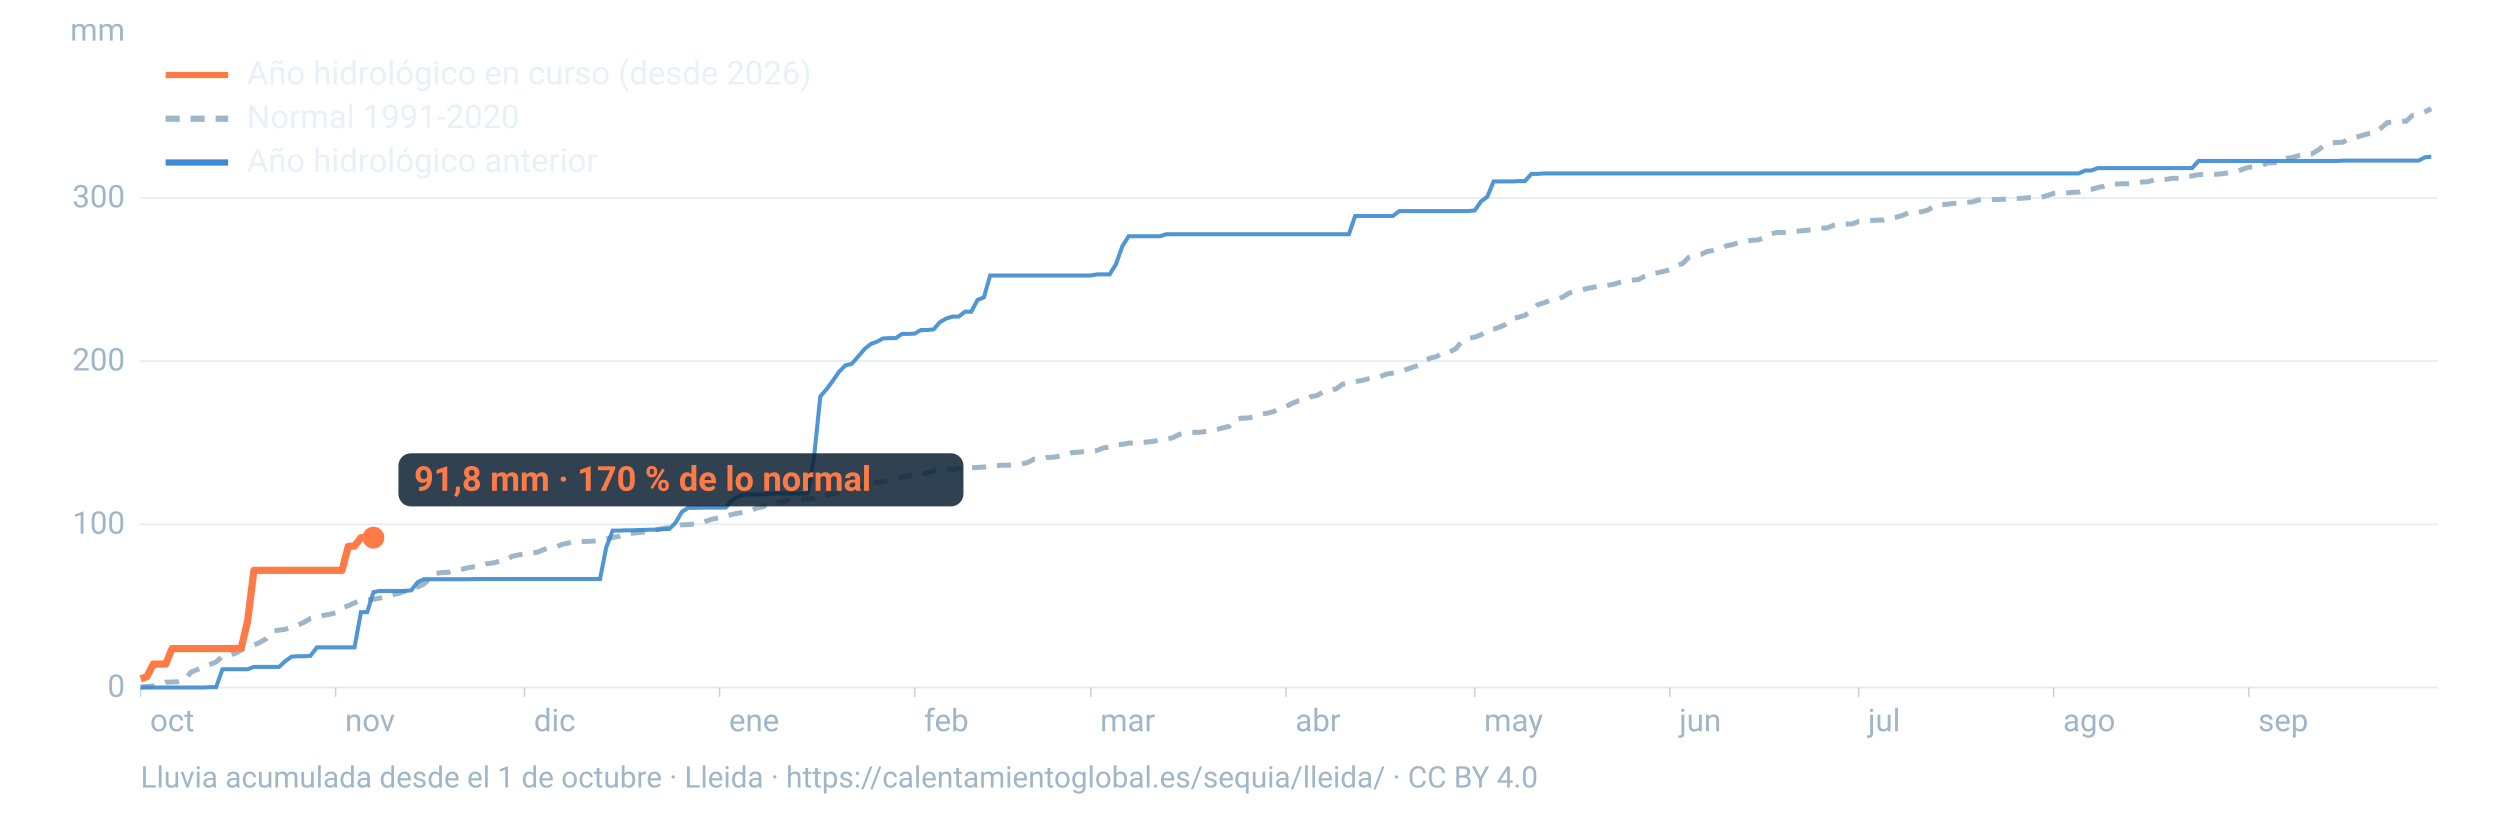
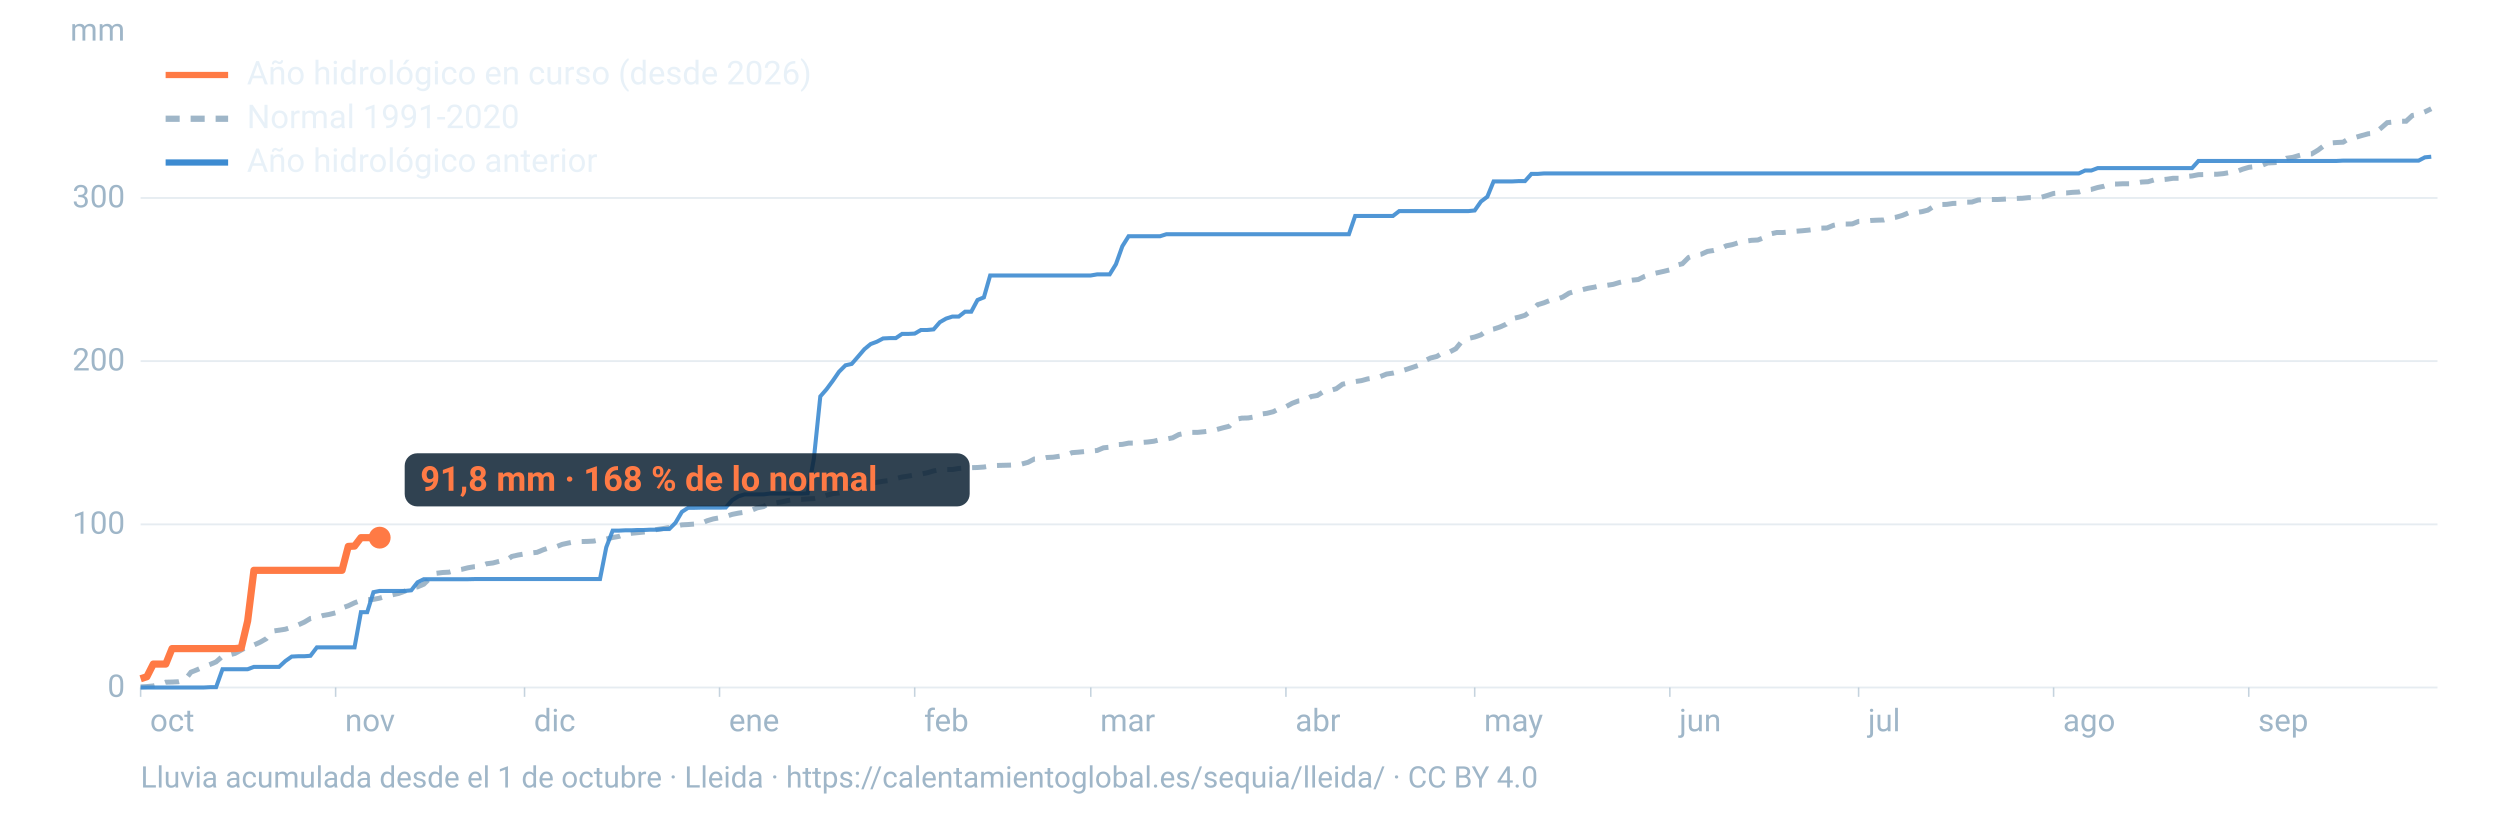
<svg xmlns="http://www.w3.org/2000/svg" viewBox="0 0 1600 520" width="1600" height="520" role="img" aria-labelledby="t d" font-family="-apple-system,BlinkMacSystemFont,'Segoe UI',Roboto,Helvetica,Arial,sans-serif">
  <line x1="90" x2="1560" y1="440.0" y2="440.0" stroke="#9fb6c8" stroke-opacity="0.25" stroke-width="1.2" />
  <text x="80" y="446.0" font-size="20" fill="#9fb6c8" text-anchor="end">0</text>
  <line x1="90" x2="1560" y1="335.6" y2="335.6" stroke="#9fb6c8" stroke-opacity="0.25" stroke-width="1.2" />
  <text x="80" y="341.6" font-size="20" fill="#9fb6c8" text-anchor="end">100</text>
  <line x1="90" x2="1560" y1="231.1" y2="231.1" stroke="#9fb6c8" stroke-opacity="0.25" stroke-width="1.2" />
  <text x="80" y="237.1" font-size="20" fill="#9fb6c8" text-anchor="end">200</text>
  <line x1="90" x2="1560" y1="126.7" y2="126.7" stroke="#9fb6c8" stroke-opacity="0.25" stroke-width="1.2" />
  <text x="80" y="132.7" font-size="20" fill="#9fb6c8" text-anchor="end">300</text>
  <text x="80" y="26" font-size="20" fill="#9fb6c8" text-anchor="end">mm</text>
  <text x="96.0" y="468" font-size="20" fill="#9fb6c8">oct</text>
  <line x1="90.0" x2="90.0" y1="440" y2="446" stroke="#9fb6c8" stroke-opacity="0.6" />
  <text x="220.8" y="468" font-size="20" fill="#9fb6c8">nov</text>
  <line x1="214.8" x2="214.8" y1="440" y2="446" stroke="#9fb6c8" stroke-opacity="0.6" />
  <text x="341.7" y="468" font-size="20" fill="#9fb6c8">dic</text>
  <line x1="335.7" x2="335.7" y1="440" y2="446" stroke="#9fb6c8" stroke-opacity="0.6" />
  <text x="466.5" y="468" font-size="20" fill="#9fb6c8">ene</text>
  <line x1="460.5" x2="460.5" y1="440" y2="446" stroke="#9fb6c8" stroke-opacity="0.6" />
  <text x="591.4" y="468" font-size="20" fill="#9fb6c8">feb</text>
  <line x1="585.4" x2="585.4" y1="440" y2="446" stroke="#9fb6c8" stroke-opacity="0.6" />
  <text x="704.1" y="468" font-size="20" fill="#9fb6c8">mar</text>
  <line x1="698.1" x2="698.1" y1="440" y2="446" stroke="#9fb6c8" stroke-opacity="0.6" />
  <text x="829.0" y="468" font-size="20" fill="#9fb6c8">abr</text>
  <line x1="823.0" x2="823.0" y1="440" y2="446" stroke="#9fb6c8" stroke-opacity="0.6" />
  <text x="949.8" y="468" font-size="20" fill="#9fb6c8">may</text>
  <line x1="943.8" x2="943.8" y1="440" y2="446" stroke="#9fb6c8" stroke-opacity="0.6" />
  <text x="1074.7" y="468" font-size="20" fill="#9fb6c8">jun</text>
  <line x1="1068.7" x2="1068.7" y1="440" y2="446" stroke="#9fb6c8" stroke-opacity="0.6" />
  <text x="1195.5" y="468" font-size="20" fill="#9fb6c8">jul</text>
  <line x1="1189.5" x2="1189.5" y1="440" y2="446" stroke="#9fb6c8" stroke-opacity="0.6" />
  <text x="1320.3" y="468" font-size="20" fill="#9fb6c8">ago</text>
  <line x1="1314.3" x2="1314.3" y1="440" y2="446" stroke="#9fb6c8" stroke-opacity="0.6" />
  <text x="1445.2" y="468" font-size="20" fill="#9fb6c8">sep</text>
  <line x1="1439.2" x2="1439.2" y1="440" y2="446" stroke="#9fb6c8" stroke-opacity="0.6" />
  <path d="M90.0,439.6L94.0,439.4L98.1,439.0L102.1,438.0L106.1,436.6L110.1,436.5L114.2,436.3L118.2,435.4L122.2,430.2L126.2,428.6L130.3,426.8L134.3,425.3L138.3,423.6L142.4,420.0L146.4,419.2L150.4,418.2L154.4,416.0L158.5,413.9L162.5,412.8L166.5,411.0L170.5,408.7L174.6,403.9L178.6,403.3L182.6,402.7L186.7,401.4L190.7,400.0L194.7,398.2L198.7,395.8L202.8,395.3L206.8,393.9L210.8,393.2L214.8,392.2L218.9,389.1L222.9,387.7L226.9,385.8L231.0,384.3L235.0,383.8L239.0,383.6L243.0,382.8L247.1,381.6L251.1,380.7L255.1,379.8L259.2,378.3L263.2,376.3L267.2,375.6L271.2,373.9L275.3,369.9L279.3,366.9L283.3,366.4L287.3,366.2L291.4,365.0L295.4,364.4L299.4,363.4L303.5,362.7L307.5,362.4L311.5,360.8L315.5,360.3L319.6,359.2L323.6,358.9L327.6,356.1L331.6,355.2L335.7,354.5L339.7,353.9L343.7,353.5L347.8,351.8L351.8,350.5L355.8,350.0L359.8,348.4L363.9,347.5L367.9,346.7L371.9,346.6L375.9,346.5L380.0,346.3L384.0,345.4L388.0,345.0L392.1,344.0L396.1,343.3L400.1,341.8L404.1,341.3L408.2,340.9L412.2,340.5L416.2,340.0L420.2,338.9L424.3,338.3L428.3,337.6L432.3,336.8L436.4,335.9L440.4,335.7L444.4,335.4L448.4,335.1L452.5,333.3L456.5,332.1L460.5,331.4L464.5,330.5L468.6,329.2L472.6,328.4L476.6,327.8L480.7,326.7L484.7,325.0L488.7,324.2L492.7,321.9L496.8,321.8L500.8,321.1L504.8,320.2L508.8,319.7L512.9,319.6L516.9,319.3L520.9,319.1L525.0,318.4L529.0,317.0L533.0,315.9L537.0,315.5L541.1,314.4L545.1,312.2L549.1,311.1L553.2,310.4L557.2,309.1L561.2,308.7L565.2,308.0L569.3,307.5L573.3,306.3L577.3,305.3L581.3,304.7L585.4,304.0L589.4,303.4L593.4,302.6L597.5,301.4L601.5,300.6L605.5,300.5L609.5,300.5L613.6,299.8L617.6,299.5L621.6,299.3L625.6,299.2L629.7,298.9L633.7,298.2L637.7,297.9L641.8,297.8L645.8,297.7L649.8,297.5L653.8,297.0L657.9,295.9L661.9,293.8L665.9,293.8L669.9,292.8L674.0,292.6L678.0,292.0L682.0,291.4L686.1,289.7L690.1,289.4L694.1,289.0L698.1,288.7L702.2,288.3L706.2,286.6L710.2,286.2L714.2,284.6L718.3,284.4L722.3,283.6L726.3,283.6L730.4,283.2L734.4,282.9L738.4,282.4L742.4,281.4L746.5,281.0L750.5,280.2L754.5,278.1L758.5,277.3L762.6,276.7L766.6,276.7L770.6,276.3L774.7,275.8L778.7,274.9L782.7,273.8L786.7,272.8L790.8,268.4L794.8,267.6L798.8,267.5L802.8,266.8L806.9,265.0L810.9,264.5L814.9,263.5L819.0,261.4L823.0,260.3L827.0,258.1L831.0,256.6L835.1,256.2L839.1,253.8L843.1,253.1L847.2,250.5L851.2,249.9L855.2,248.8L859.2,245.9L863.3,245.0L867.3,244.2L871.3,243.6L875.3,242.5L879.4,241.9L883.4,241.0L887.4,239.4L891.5,238.8L895.5,237.8L899.5,236.6L903.5,235.3L907.6,233.9L911.6,231.0L915.6,229.1L919.6,228.1L923.7,225.6L927.7,225.3L931.7,223.2L935.8,218.2L939.8,216.6L943.8,215.7L947.8,214.3L951.9,211.3L955.9,210.6L959.9,209.3L963.9,207.5L968.0,203.9L972.0,203.0L976.0,201.8L980.1,198.8L984.1,195.0L988.1,193.8L992.1,192.2L996.2,191.6L1000.2,190.1L1004.2,187.6L1008.2,186.4L1012.3,185.5L1016.3,184.5L1020.3,183.8L1024.4,182.8L1028.4,182.6L1032.4,182.0L1036.4,180.8L1040.5,179.9L1044.5,179.3L1048.5,178.9L1052.5,176.9L1056.6,175.5L1060.6,174.6L1064.6,173.7L1068.7,172.7L1072.7,169.8L1076.7,168.8L1080.7,164.8L1084.8,163.3L1088.8,162.7L1092.8,160.9L1096.8,160.3L1100.9,159.2L1104.9,157.3L1108.9,156.5L1113.0,155.2L1117.0,154.4L1121.0,153.8L1125.0,153.6L1129.1,152.0L1133.1,149.7L1137.1,148.8L1141.2,148.8L1145.2,148.4L1149.2,148.0L1153.2,147.7L1157.3,147.3L1161.3,146.8L1165.3,146.0L1169.3,145.9L1173.4,144.2L1177.4,143.4L1181.4,143.4L1185.5,143.3L1189.5,141.7L1193.5,141.5L1197.5,141.1L1201.6,140.9L1205.6,140.8L1209.6,139.6L1213.6,139.0L1217.7,137.8L1221.7,136.1L1225.7,136.1L1229.8,135.5L1233.8,134.5L1237.8,131.9L1241.8,130.9L1245.9,130.8L1249.9,130.2L1253.9,130.1L1257.9,129.4L1262.0,129.3L1266.0,128.0L1270.0,127.7L1274.1,127.7L1278.1,127.7L1282.1,127.5L1286.1,127.2L1290.2,127.0L1294.2,126.9L1298.2,126.5L1302.2,126.5L1306.3,126.3L1310.3,125.1L1314.3,123.8L1318.4,123.5L1322.4,123.5L1326.4,123.1L1330.4,122.9L1334.5,121.6L1338.5,121.2L1342.5,120.0L1346.5,119.2L1350.6,117.8L1354.6,117.8L1358.6,117.6L1362.7,117.6L1366.7,117.2L1370.7,116.5L1374.7,116.3L1378.8,115.1L1382.8,115.1L1386.8,114.7L1390.8,114.1L1394.9,114.1L1398.9,113.0L1402.9,112.6L1407.0,111.8L1411.0,111.7L1415.0,111.5L1419.0,111.5L1423.1,111.1L1427.1,110.4L1431.1,109.9L1435.2,108.3L1439.2,107.1L1443.2,106.6L1447.2,106.0L1451.3,104.3L1455.3,104.1L1459.3,103.8L1463.3,101.3L1467.4,100.7L1471.4,99.5L1475.4,98.5L1479.5,98.5L1483.5,96.1L1487.5,93.1L1491.5,91.5L1495.6,91.2L1499.6,91.0L1503.6,88.5L1507.6,87.9L1511.7,86.7L1515.7,85.6L1519.7,85.3L1523.8,82.0L1527.8,78.5L1531.8,78.1L1535.8,77.6L1539.9,77.6L1543.9,73.9L1547.9,73.2L1551.9,71.6L1556.0,69.6" fill="none" stroke="#9fb6c8" stroke-width="3.2" stroke-dasharray="9 7" />
  <path d="M90.0,440.0L94.0,440.0L98.1,440.0L102.1,440.0L106.1,440.0L110.1,440.0L114.2,440.0L118.2,440.0L122.2,440.0L126.2,440.0L130.3,440.0L134.3,439.8L138.3,439.8L142.4,428.3L146.4,428.3L150.4,428.3L154.4,428.3L158.5,428.3L162.5,426.8L166.5,426.8L170.5,426.8L174.6,426.8L178.6,426.8L182.6,423.1L186.7,420.2L190.7,420.0L194.7,420.0L198.7,419.7L202.8,414.3L206.8,414.3L210.8,414.3L214.8,414.3L218.9,414.3L222.9,414.3L226.9,414.3L231.0,391.8L235.0,391.8L239.0,379.0L243.0,378.2L247.1,378.2L251.1,378.2L255.1,378.2L259.2,378.2L263.2,377.8L267.2,372.7L271.2,370.7L275.3,370.7L279.3,370.7L283.3,370.7L287.3,370.7L291.4,370.7L295.4,370.7L299.4,370.7L303.5,370.6L307.5,370.6L311.5,370.6L315.5,370.6L319.6,370.6L323.6,370.6L327.6,370.6L331.6,370.6L335.7,370.6L339.7,370.6L343.7,370.6L347.8,370.6L351.8,370.6L355.8,370.6L359.8,370.6L363.9,370.6L367.9,370.6L371.9,370.6L375.9,370.6L380.0,370.6L384.0,370.6L388.0,350.3L392.1,339.6L396.1,339.6L400.1,339.4L404.1,339.4L408.2,339.2L412.2,339.2L416.2,339.0L420.2,339.0L424.3,338.6L428.3,338.6L432.3,334.6L436.4,327.6L440.4,325.0L444.4,325.0L448.4,324.9L452.5,324.9L456.5,324.9L460.5,324.9L464.5,324.8L468.6,320.1L472.6,317.6L476.6,316.4L480.7,316.4L484.7,316.4L488.7,316.4L492.7,315.9L496.8,315.9L500.8,315.9L504.8,315.9L508.8,315.9L512.9,315.9L516.9,315.7L520.9,293.4L525.0,253.7L529.0,249.1L533.0,243.7L537.0,237.9L541.1,233.8L545.1,232.9L549.1,228.3L553.2,223.5L557.2,220.2L561.2,218.7L565.2,216.6L569.3,216.4L573.3,216.4L577.3,213.7L581.3,213.7L585.4,213.5L589.4,211.2L593.4,211.2L597.5,210.8L601.5,206.2L605.5,203.9L609.5,202.6L613.6,202.6L617.6,199.5L621.6,199.5L625.6,192.0L629.7,190.3L633.7,176.3L637.7,176.3L641.8,176.3L645.8,176.3L649.8,176.3L653.8,176.3L657.9,176.3L661.9,176.3L665.9,176.3L669.9,176.3L674.0,176.3L678.0,176.3L682.0,176.3L686.1,176.3L690.1,176.3L694.1,176.3L698.1,176.3L702.2,175.6L706.2,175.6L710.2,175.6L714.2,169.1L718.3,157.6L722.3,151.2L726.3,151.2L730.4,151.2L734.4,151.2L738.4,151.2L742.4,151.2L746.5,149.9L750.5,149.9L754.5,149.9L758.5,149.9L762.6,149.9L766.6,149.9L770.6,149.9L774.7,149.9L778.7,149.9L782.7,149.9L786.7,149.9L790.8,149.9L794.8,149.9L798.8,149.9L802.8,149.9L806.9,149.9L810.9,149.9L814.9,149.9L819.0,149.9L823.0,149.9L827.0,149.9L831.0,149.9L835.1,149.9L839.1,149.9L843.1,149.9L847.2,149.9L851.2,149.9L855.2,149.9L859.2,149.9L863.3,149.9L867.3,138.2L871.3,138.2L875.3,138.2L879.4,138.2L883.4,138.2L887.4,138.2L891.5,138.2L895.5,135.1L899.5,135.1L903.5,135.1L907.6,135.1L911.6,135.1L915.6,135.1L919.6,135.1L923.7,135.1L927.7,135.1L931.7,135.1L935.8,135.1L939.8,135.1L943.8,134.7L947.8,129.0L951.9,125.9L955.9,116.1L959.9,116.1L963.9,116.1L968.0,116.1L972.0,115.9L976.0,115.9L980.1,111.3L984.1,111.3L988.1,111.0L992.1,111.0L996.2,111.0L1000.2,111.0L1004.2,111.0L1008.2,111.0L1012.3,111.0L1016.3,111.0L1020.3,111.0L1024.4,111.0L1028.4,111.0L1032.4,111.0L1036.4,111.0L1040.5,111.0L1044.5,111.0L1048.5,111.0L1052.5,111.0L1056.6,111.0L1060.6,111.0L1064.6,111.0L1068.7,111.0L1072.7,111.0L1076.7,111.0L1080.7,111.0L1084.8,111.0L1088.8,111.0L1092.8,111.0L1096.8,111.0L1100.9,111.0L1104.9,111.0L1108.9,111.0L1113.0,111.0L1117.0,111.0L1121.0,111.0L1125.0,111.0L1129.1,111.0L1133.1,111.0L1137.1,111.0L1141.2,111.0L1145.2,111.0L1149.2,111.0L1153.2,111.0L1157.3,111.0L1161.3,111.0L1165.3,111.0L1169.3,111.0L1173.4,111.0L1177.4,111.0L1181.4,111.0L1185.5,111.0L1189.5,111.0L1193.5,111.0L1197.5,111.0L1201.6,111.0L1205.6,111.0L1209.6,111.0L1213.6,111.0L1217.7,111.0L1221.7,111.0L1225.7,111.0L1229.8,111.0L1233.8,111.0L1237.8,111.0L1241.8,111.0L1245.9,111.0L1249.9,111.0L1253.9,111.0L1257.9,111.0L1262.0,111.0L1266.0,111.0L1270.0,111.0L1274.1,111.0L1278.1,111.0L1282.1,111.0L1286.1,111.0L1290.2,111.0L1294.2,111.0L1298.2,111.0L1302.2,111.0L1306.3,111.0L1310.3,111.0L1314.3,111.0L1318.4,111.0L1322.4,111.0L1326.4,111.0L1330.4,111.0L1334.5,109.1L1338.5,109.1L1342.5,107.6L1346.5,107.6L1350.6,107.6L1354.6,107.6L1358.6,107.6L1362.7,107.6L1366.7,107.6L1370.7,107.6L1374.7,107.6L1378.8,107.6L1382.8,107.6L1386.8,107.6L1390.8,107.6L1394.9,107.6L1398.9,107.6L1402.9,107.6L1407.0,103.0L1411.0,103.0L1415.0,103.0L1419.0,103.0L1423.1,103.0L1427.1,103.0L1431.1,103.0L1435.2,103.0L1439.2,103.0L1443.2,103.0L1447.2,103.0L1451.3,103.0L1455.3,103.0L1459.3,103.0L1463.3,103.0L1467.4,103.0L1471.4,103.0L1475.4,103.0L1479.5,103.0L1483.5,103.0L1487.5,103.0L1491.5,103.0L1495.6,103.0L1499.6,102.8L1503.6,102.8L1507.6,102.8L1511.7,102.8L1515.7,102.8L1519.7,102.8L1523.8,102.8L1527.8,102.8L1531.8,102.8L1535.8,102.8L1539.9,102.8L1543.9,102.8L1547.9,102.8L1551.9,100.7L1556.0,100.3" fill="none" stroke="#3d8bd1" stroke-width="2.6" stroke-opacity="0.9" />
-   <path d="M90.0,434.4L94.0,433.1L98.1,425.0L102.1,425.0L106.1,425.0L110.1,415.1L114.2,415.1L118.2,415.1L122.2,415.1L126.2,415.1L130.3,415.1L134.3,415.1L138.3,415.1L142.4,415.1L146.4,415.1L150.4,415.1L154.4,414.7L158.5,397.4L162.5,365.0L166.5,365.0L170.5,365.0L174.6,365.0L178.6,365.0L182.6,365.0L186.7,365.0L190.7,365.0L194.7,365.0L198.7,365.0L202.8,365.0L206.8,365.0L210.8,365.0L214.8,365.0L218.9,365.0L222.9,349.7L226.9,349.5L231.0,344.1L235.0,344.1L239.0,344.1" fill="none" stroke="#ff7a45" stroke-width="4.6" stroke-linejoin="round" />
-   <circle cx="239.0" cy="344.1" r="7" fill="#ff7a45" />
-   <rect x="255.0" y="290.1" width="361.6" height="34" rx="8" fill="#0c2133" fill-opacity="0.85" />
-   <text x="265.0" y="314.1" font-size="22" font-weight="700" fill="#ff7a45">91,8 mm · 170 % de lo normal</text>
+   <path d="M90.0,434.4L94.0,433.1L98.1,425.0L102.1,425.0L106.1,425.0L110.1,415.1L114.2,415.1L118.2,415.1L122.2,415.1L126.2,415.1L130.3,415.1L134.3,415.1L138.3,415.1L142.4,415.1L146.4,415.1L150.4,415.1L154.4,414.7L158.5,397.4L162.5,365.0L166.5,365.0L170.5,365.0L174.6,365.0L178.6,365.0L182.6,365.0L186.7,365.0L190.7,365.0L194.7,365.0L198.7,365.0L202.8,365.0L206.8,365.0L210.8,365.0L214.8,365.0L218.9,365.0L222.9,349.7L226.9,349.5L231.0,344.1L235.0,344.1L239.0,344.1L243.0,344.1" fill="none" stroke="#ff7a45" stroke-width="4.6" stroke-linejoin="round" />
+   <circle cx="243.0" cy="344.1" r="7" fill="#ff7a45" />
+   <rect x="259.0" y="290.1" width="361.6" height="34" rx="8" fill="#0c2133" fill-opacity="0.85" />
+   <text x="269.0" y="314.1" font-size="22" font-weight="700" fill="#ff7a45">91,8 mm · 168 % de lo normal</text>
  <line x1="106" x2="146" y1="48" y2="48" stroke="#ff7a45" stroke-width="4" />
  <text x="158" y="54" font-size="21" fill="#e8f1f8">Año hidrológico en curso (desde 2026)</text>
  <line x1="106" x2="146" y1="76" y2="76" stroke="#9fb6c8" stroke-width="4" stroke-dasharray="9 7" />
  <text x="158" y="82" font-size="21" fill="#e8f1f8">Normal 1991-2020</text>
  <line x1="106" x2="146" y1="104" y2="104" stroke="#3d8bd1" stroke-width="4" />
  <text x="158" y="110" font-size="21" fill="#e8f1f8">Año hidrológico anterior</text>
  <text x="90" y="504" font-size="19" fill="#9fb6c8">Lluvia acumulada desde el 1 de octubre · Lleida · https://calentamientoglobal.es/sequia/lleida/ · CC BY 4.0</text>
</svg>
